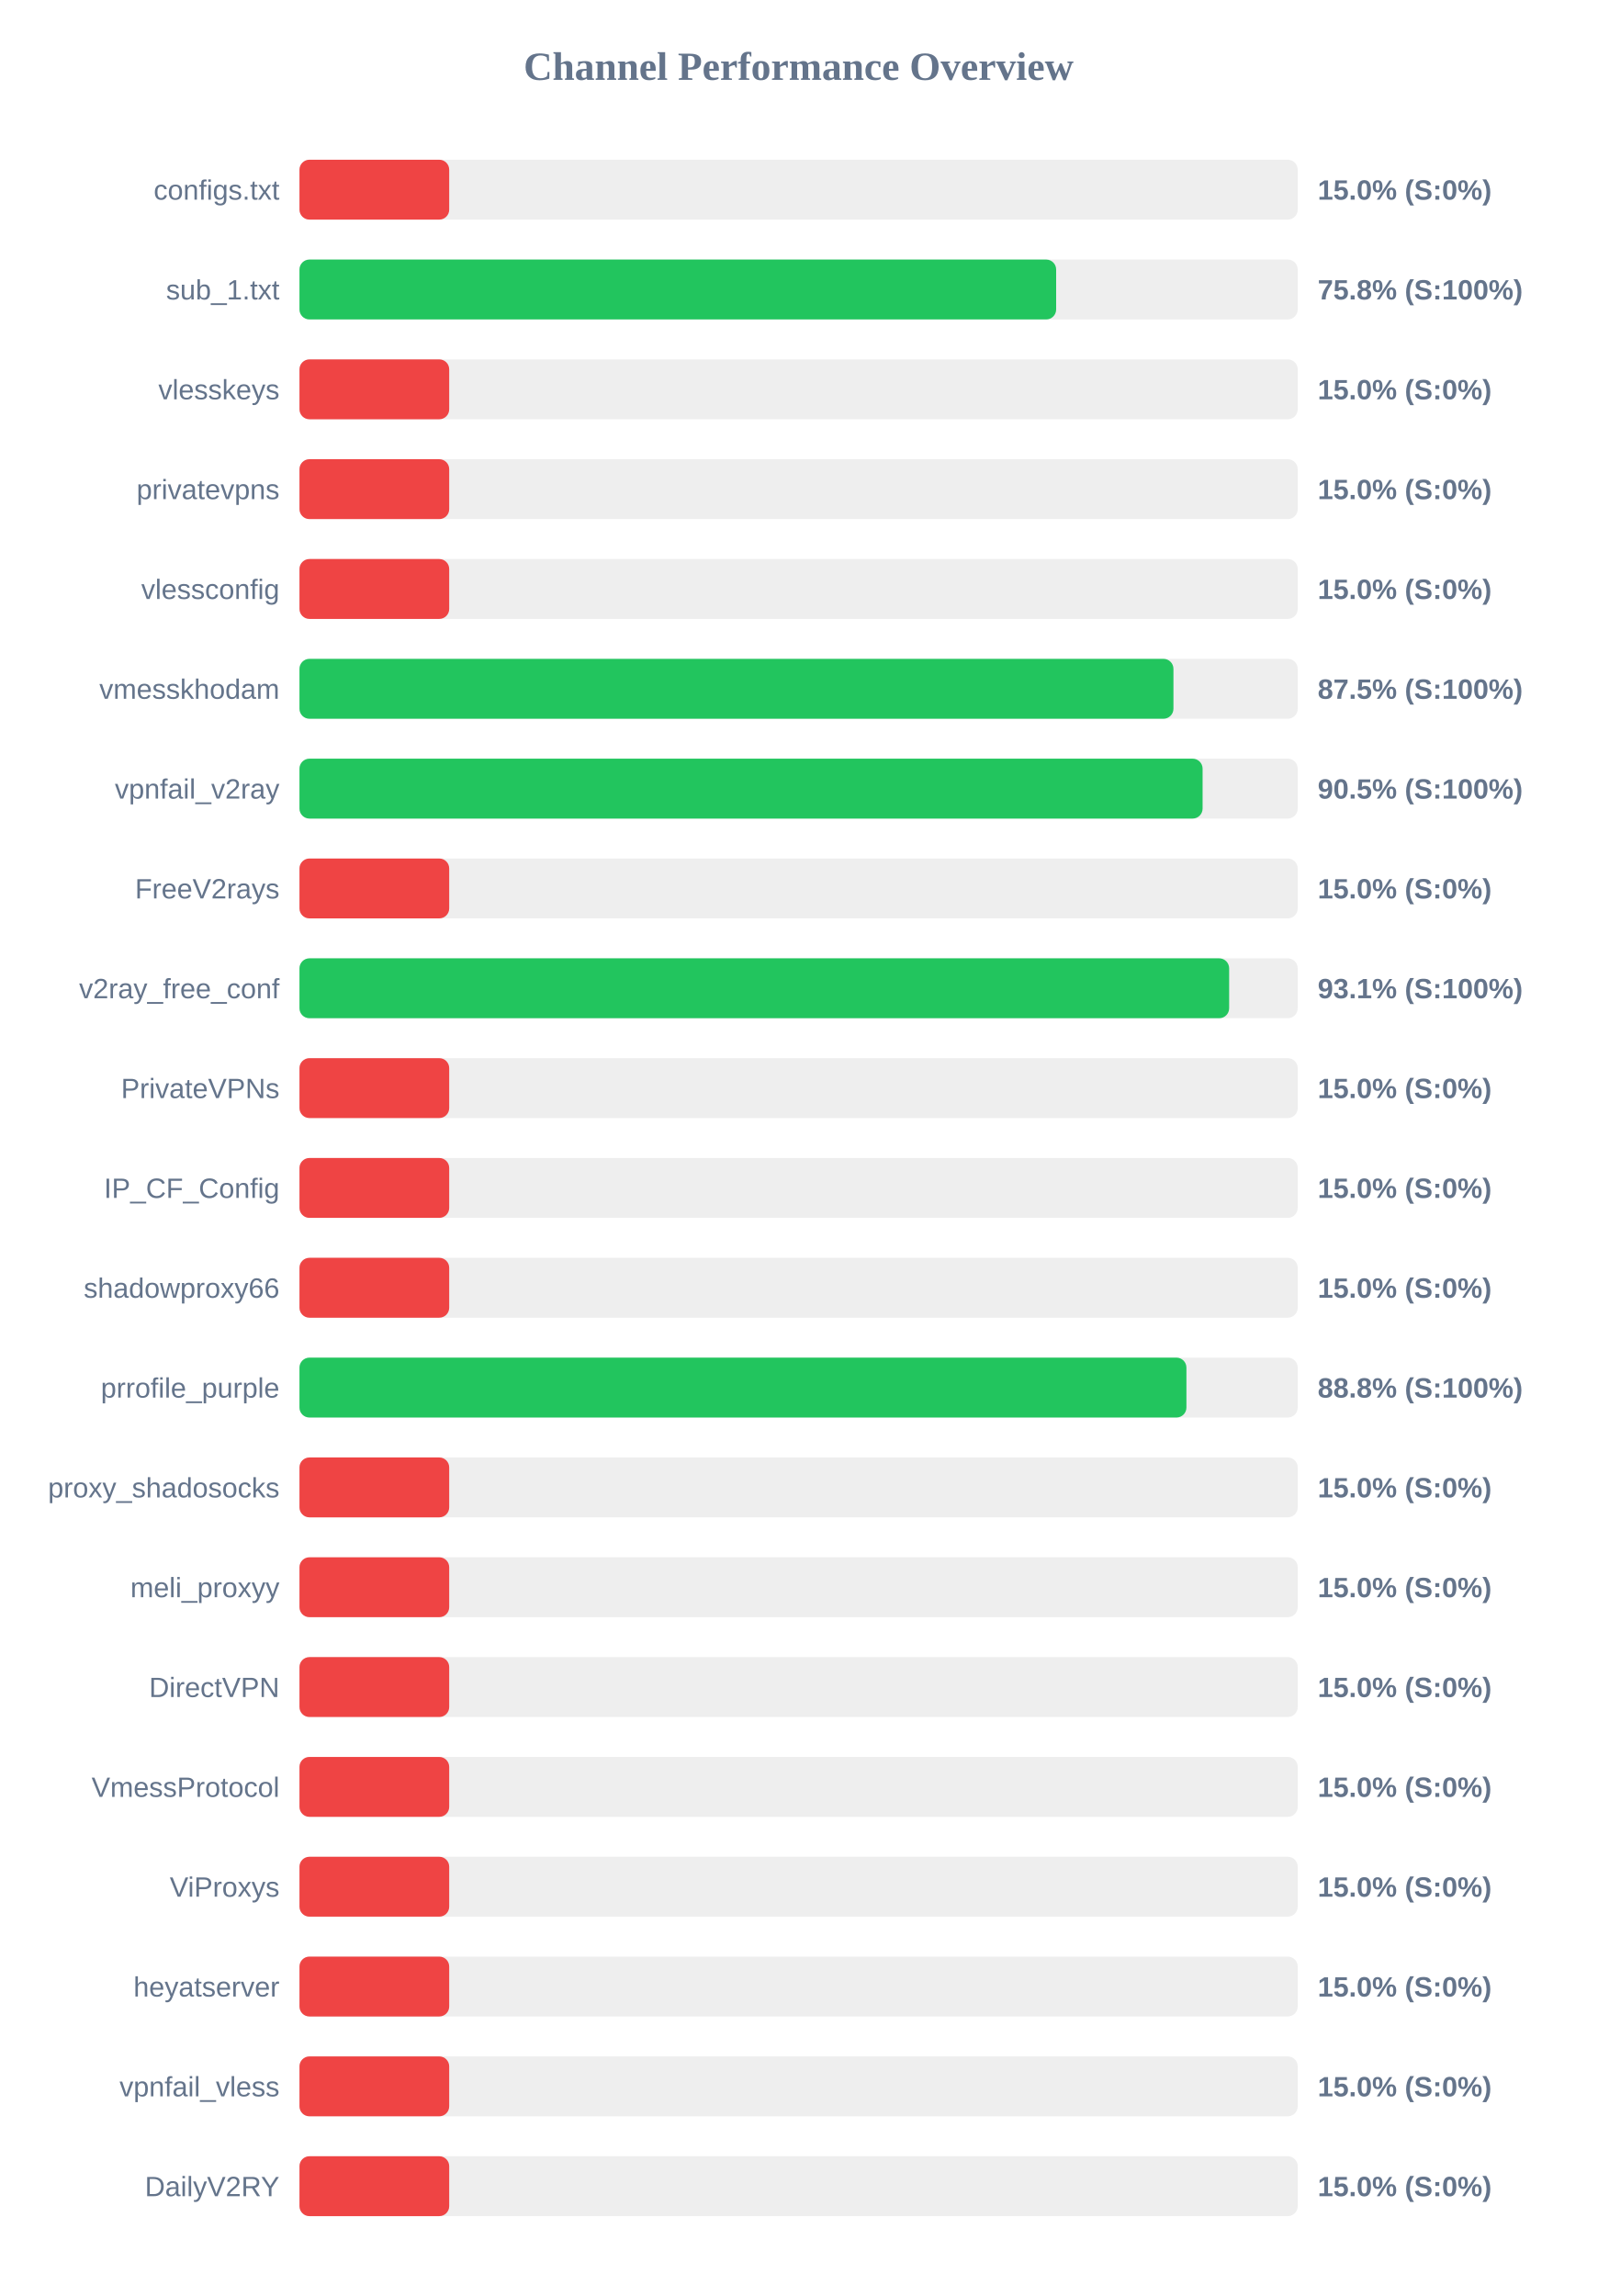
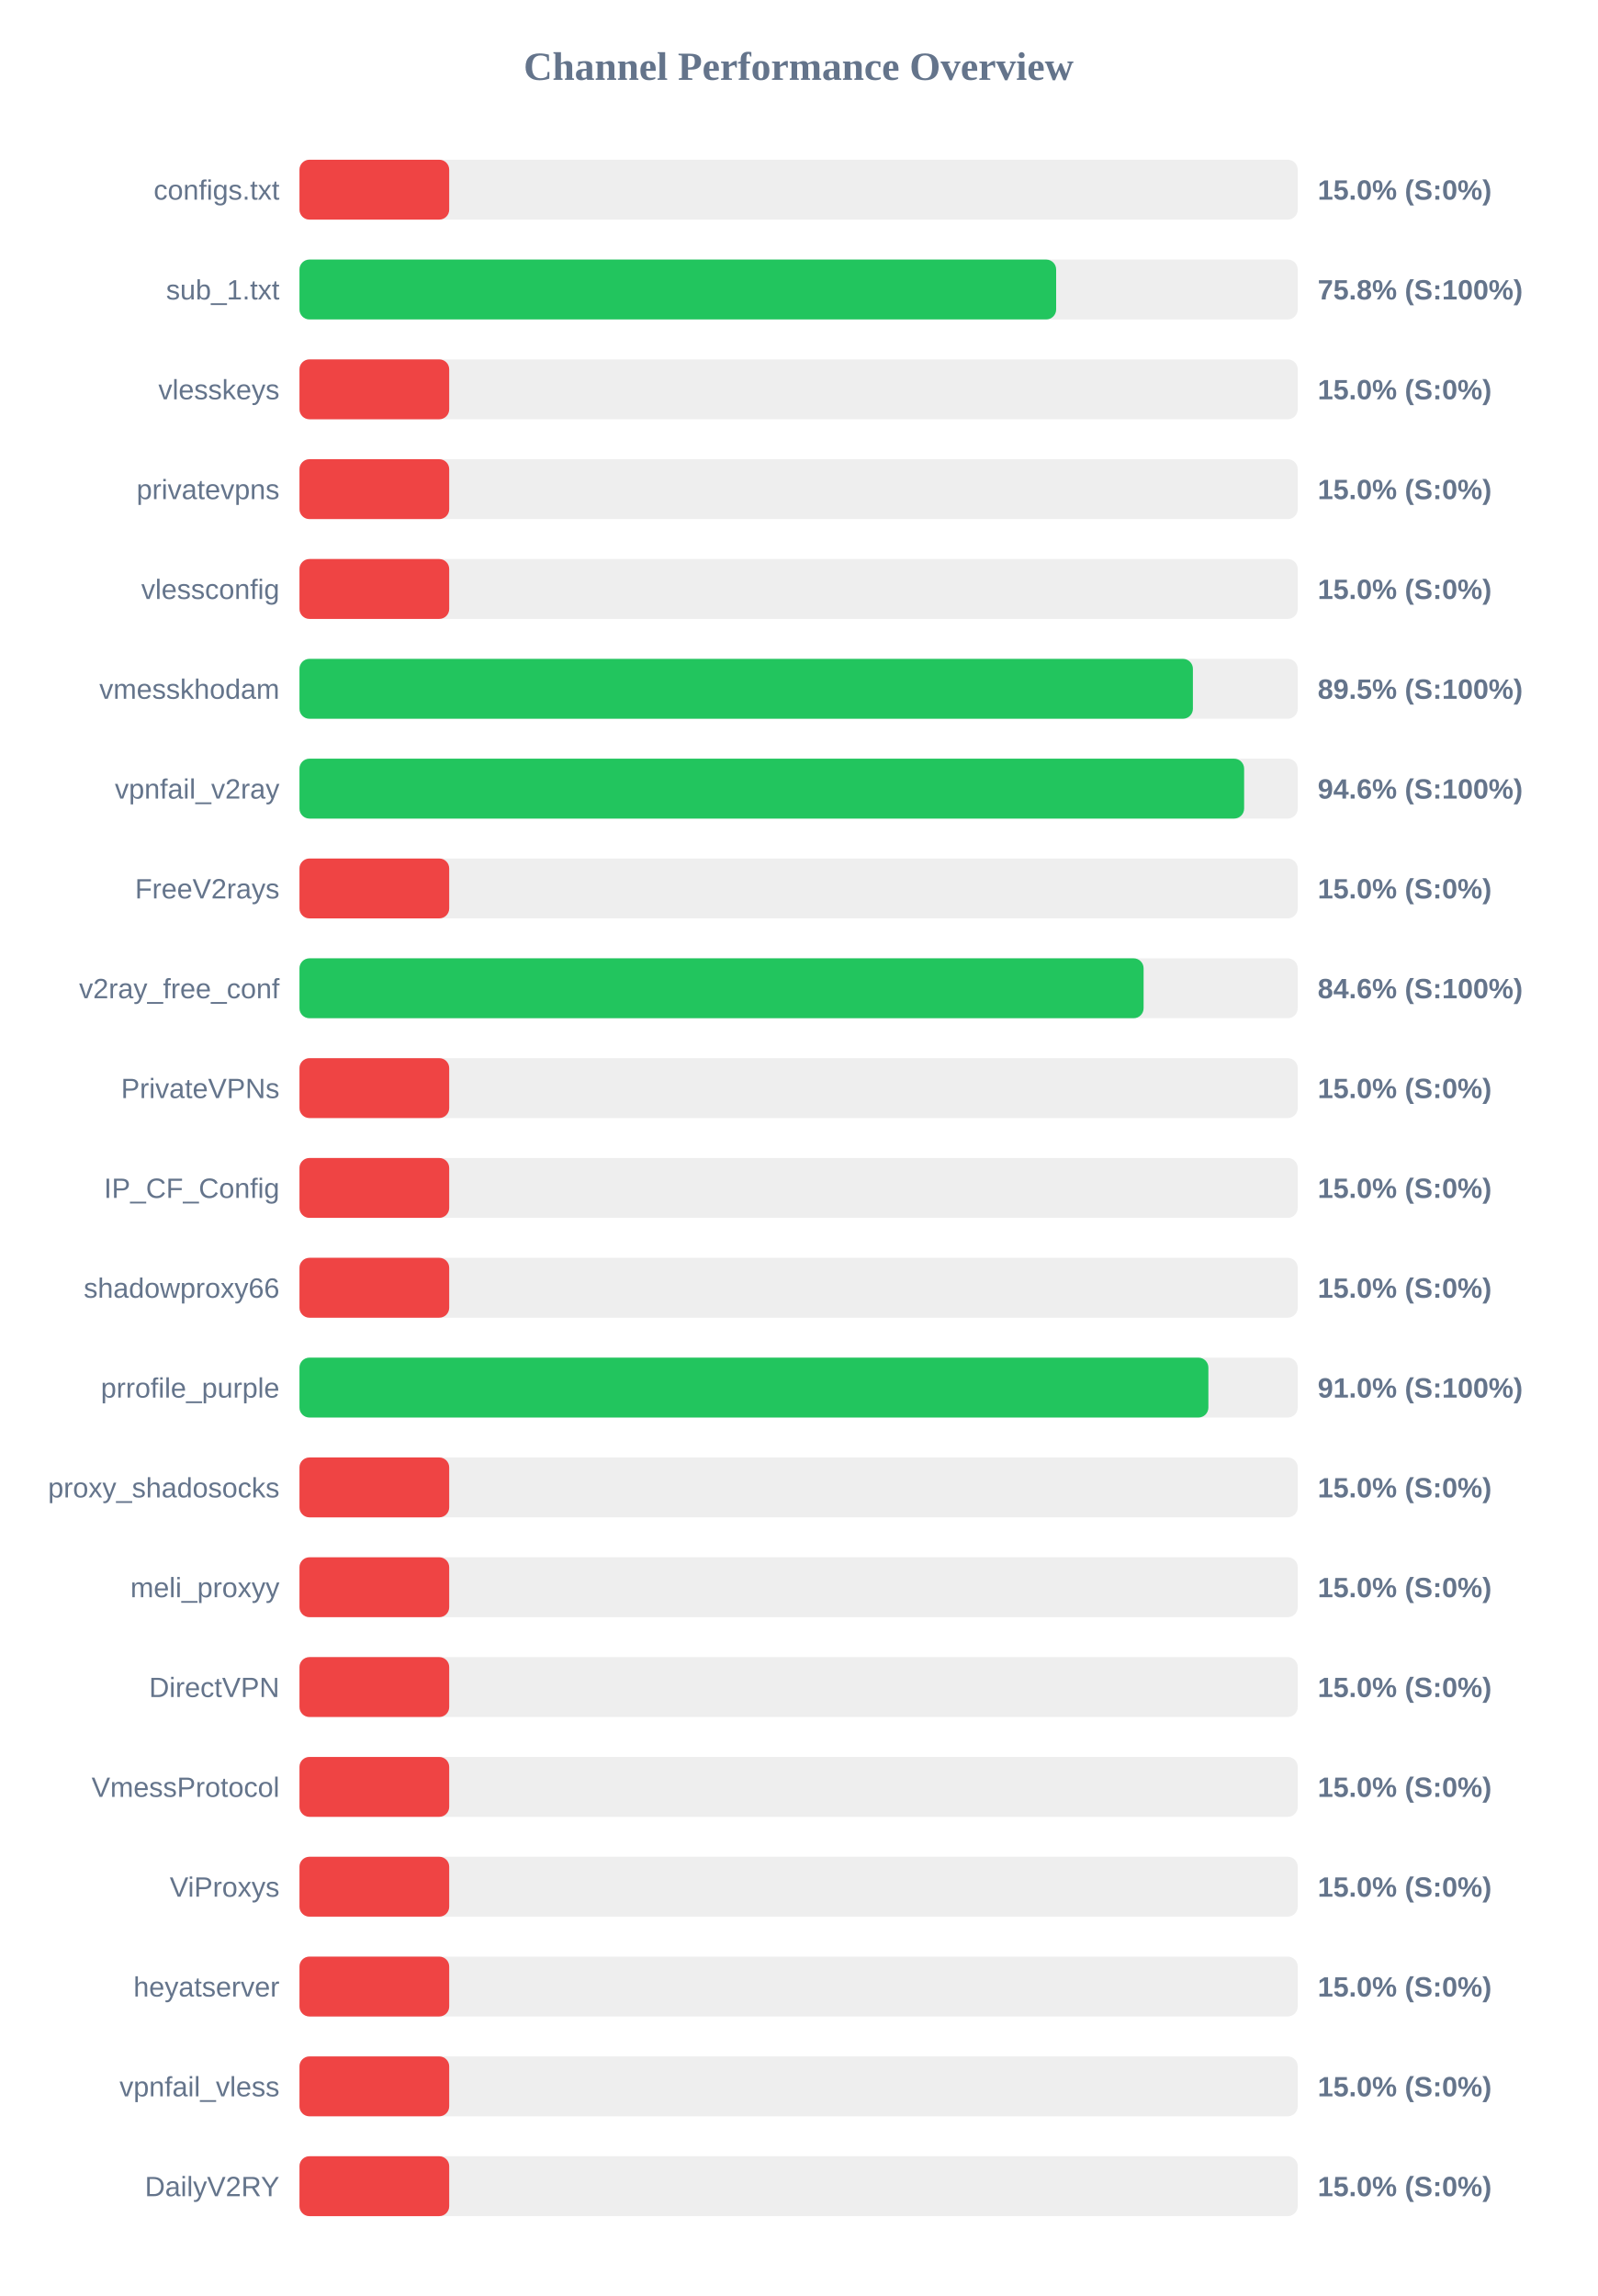
<svg xmlns="http://www.w3.org/2000/svg" width="800" height="1150" version="1.1">
  <style>
        .row { font: 14px Arial; fill: #64748b; }
        .score { font: bold 14px Arial; fill: #64748b; }
    </style>
  <text x="400" y="40" text-anchor="middle" font-size="20px" font-weight="bold" fill="#64748b">Channel Performance Overview</text>
  <rect x="150" y="80" width="500" height="30" fill="#eee" rx="5" />
  <rect x="150" y="80" width="75.0" height="30" fill="#ef4444" rx="5" />
  <text x="140" y="100" text-anchor="end" class="row">configs.txt</text>
  <text x="660" y="100" text-anchor="start" class="score">15.0% (S:0%)</text>
  <rect x="150" y="130" width="500" height="30" fill="#eee" rx="5" />
  <rect x="150" y="130" width="379.0" height="30" fill="#22c55e" rx="5" />
  <text x="140" y="150" text-anchor="end" class="row">sub_1.txt</text>
  <text x="660" y="150" text-anchor="start" class="score">75.8% (S:100%)</text>
  <rect x="150" y="180" width="500" height="30" fill="#eee" rx="5" />
  <rect x="150" y="180" width="75.0" height="30" fill="#ef4444" rx="5" />
  <text x="140" y="200" text-anchor="end" class="row">vlesskeys</text>
  <text x="660" y="200" text-anchor="start" class="score">15.0% (S:0%)</text>
  <rect x="150" y="230" width="500" height="30" fill="#eee" rx="5" />
  <rect x="150" y="230" width="75.0" height="30" fill="#ef4444" rx="5" />
  <text x="140" y="250" text-anchor="end" class="row">privatevpns</text>
  <text x="660" y="250" text-anchor="start" class="score">15.0% (S:0%)</text>
  <rect x="150" y="280" width="500" height="30" fill="#eee" rx="5" />
  <rect x="150" y="280" width="75.0" height="30" fill="#ef4444" rx="5" />
  <text x="140" y="300" text-anchor="end" class="row">vlessconfig</text>
  <text x="660" y="300" text-anchor="start" class="score">15.0% (S:0%)</text>
  <rect x="150" y="330" width="500" height="30" fill="#eee" rx="5" />
-   <rect x="150" y="330" width="437.75" height="30" fill="#22c55e" rx="5" />
+   <rect x="150" y="330" width="447.5" height="30" fill="#22c55e" rx="5" />
  <text x="140" y="350" text-anchor="end" class="row">vmesskhodam</text>
-   <text x="660" y="350" text-anchor="start" class="score">87.5% (S:100%)</text>
+   <text x="660" y="350" text-anchor="start" class="score">89.5% (S:100%)</text>
  <rect x="150" y="380" width="500" height="30" fill="#eee" rx="5" />
-   <rect x="150" y="380" width="452.35" height="30" fill="#22c55e" rx="5" />
+   <rect x="150" y="380" width="473.15" height="30" fill="#22c55e" rx="5" />
  <text x="140" y="400" text-anchor="end" class="row">vpnfail_v2ray</text>
-   <text x="660" y="400" text-anchor="start" class="score">90.5% (S:100%)</text>
+   <text x="660" y="400" text-anchor="start" class="score">94.6% (S:100%)</text>
  <rect x="150" y="430" width="500" height="30" fill="#eee" rx="5" />
  <rect x="150" y="430" width="75.0" height="30" fill="#ef4444" rx="5" />
  <text x="140" y="450" text-anchor="end" class="row">FreeV2rays</text>
  <text x="660" y="450" text-anchor="start" class="score">15.0% (S:0%)</text>
  <rect x="150" y="480" width="500" height="30" fill="#eee" rx="5" />
-   <rect x="150" y="480" width="465.65" height="30" fill="#22c55e" rx="5" />
+   <rect x="150" y="480" width="422.8" height="30" fill="#22c55e" rx="5" />
  <text x="140" y="500" text-anchor="end" class="row">v2ray_free_conf</text>
-   <text x="660" y="500" text-anchor="start" class="score">93.1% (S:100%)</text>
+   <text x="660" y="500" text-anchor="start" class="score">84.6% (S:100%)</text>
  <rect x="150" y="530" width="500" height="30" fill="#eee" rx="5" />
  <rect x="150" y="530" width="75.0" height="30" fill="#ef4444" rx="5" />
  <text x="140" y="550" text-anchor="end" class="row">PrivateVPNs</text>
  <text x="660" y="550" text-anchor="start" class="score">15.0% (S:0%)</text>
  <rect x="150" y="580" width="500" height="30" fill="#eee" rx="5" />
  <rect x="150" y="580" width="75.0" height="30" fill="#ef4444" rx="5" />
  <text x="140" y="600" text-anchor="end" class="row">IP_CF_Config</text>
  <text x="660" y="600" text-anchor="start" class="score">15.0% (S:0%)</text>
  <rect x="150" y="630" width="500" height="30" fill="#eee" rx="5" />
  <rect x="150" y="630" width="75.0" height="30" fill="#ef4444" rx="5" />
  <text x="140" y="650" text-anchor="end" class="row">shadowproxy66</text>
  <text x="660" y="650" text-anchor="start" class="score">15.0% (S:0%)</text>
  <rect x="150" y="680" width="500" height="30" fill="#eee" rx="5" />
-   <rect x="150" y="680" width="444.25" height="30" fill="#22c55e" rx="5" />
+   <rect x="150" y="680" width="455.25" height="30" fill="#22c55e" rx="5" />
  <text x="140" y="700" text-anchor="end" class="row">prrofile_purple</text>
-   <text x="660" y="700" text-anchor="start" class="score">88.8% (S:100%)</text>
+   <text x="660" y="700" text-anchor="start" class="score">91.0% (S:100%)</text>
  <rect x="150" y="730" width="500" height="30" fill="#eee" rx="5" />
  <rect x="150" y="730" width="75.0" height="30" fill="#ef4444" rx="5" />
  <text x="140" y="750" text-anchor="end" class="row">proxy_shadosocks</text>
  <text x="660" y="750" text-anchor="start" class="score">15.0% (S:0%)</text>
  <rect x="150" y="780" width="500" height="30" fill="#eee" rx="5" />
  <rect x="150" y="780" width="75.0" height="30" fill="#ef4444" rx="5" />
  <text x="140" y="800" text-anchor="end" class="row">meli_proxyy</text>
  <text x="660" y="800" text-anchor="start" class="score">15.0% (S:0%)</text>
  <rect x="150" y="830" width="500" height="30" fill="#eee" rx="5" />
  <rect x="150" y="830" width="75.0" height="30" fill="#ef4444" rx="5" />
  <text x="140" y="850" text-anchor="end" class="row">DirectVPN</text>
  <text x="660" y="850" text-anchor="start" class="score">15.0% (S:0%)</text>
  <rect x="150" y="880" width="500" height="30" fill="#eee" rx="5" />
  <rect x="150" y="880" width="75.0" height="30" fill="#ef4444" rx="5" />
  <text x="140" y="900" text-anchor="end" class="row">VmessProtocol</text>
  <text x="660" y="900" text-anchor="start" class="score">15.0% (S:0%)</text>
  <rect x="150" y="930" width="500" height="30" fill="#eee" rx="5" />
  <rect x="150" y="930" width="75.0" height="30" fill="#ef4444" rx="5" />
  <text x="140" y="950" text-anchor="end" class="row">ViProxys</text>
  <text x="660" y="950" text-anchor="start" class="score">15.0% (S:0%)</text>
  <rect x="150" y="980" width="500" height="30" fill="#eee" rx="5" />
  <rect x="150" y="980" width="75.0" height="30" fill="#ef4444" rx="5" />
  <text x="140" y="1000" text-anchor="end" class="row">heyatserver</text>
  <text x="660" y="1000" text-anchor="start" class="score">15.0% (S:0%)</text>
  <rect x="150" y="1030" width="500" height="30" fill="#eee" rx="5" />
  <rect x="150" y="1030" width="75.0" height="30" fill="#ef4444" rx="5" />
  <text x="140" y="1050" text-anchor="end" class="row">vpnfail_vless</text>
  <text x="660" y="1050" text-anchor="start" class="score">15.0% (S:0%)</text>
  <rect x="150" y="1080" width="500" height="30" fill="#eee" rx="5" />
  <rect x="150" y="1080" width="75.0" height="30" fill="#ef4444" rx="5" />
  <text x="140" y="1100" text-anchor="end" class="row">DailyV2RY</text>
  <text x="660" y="1100" text-anchor="start" class="score">15.0% (S:0%)</text>
</svg>
